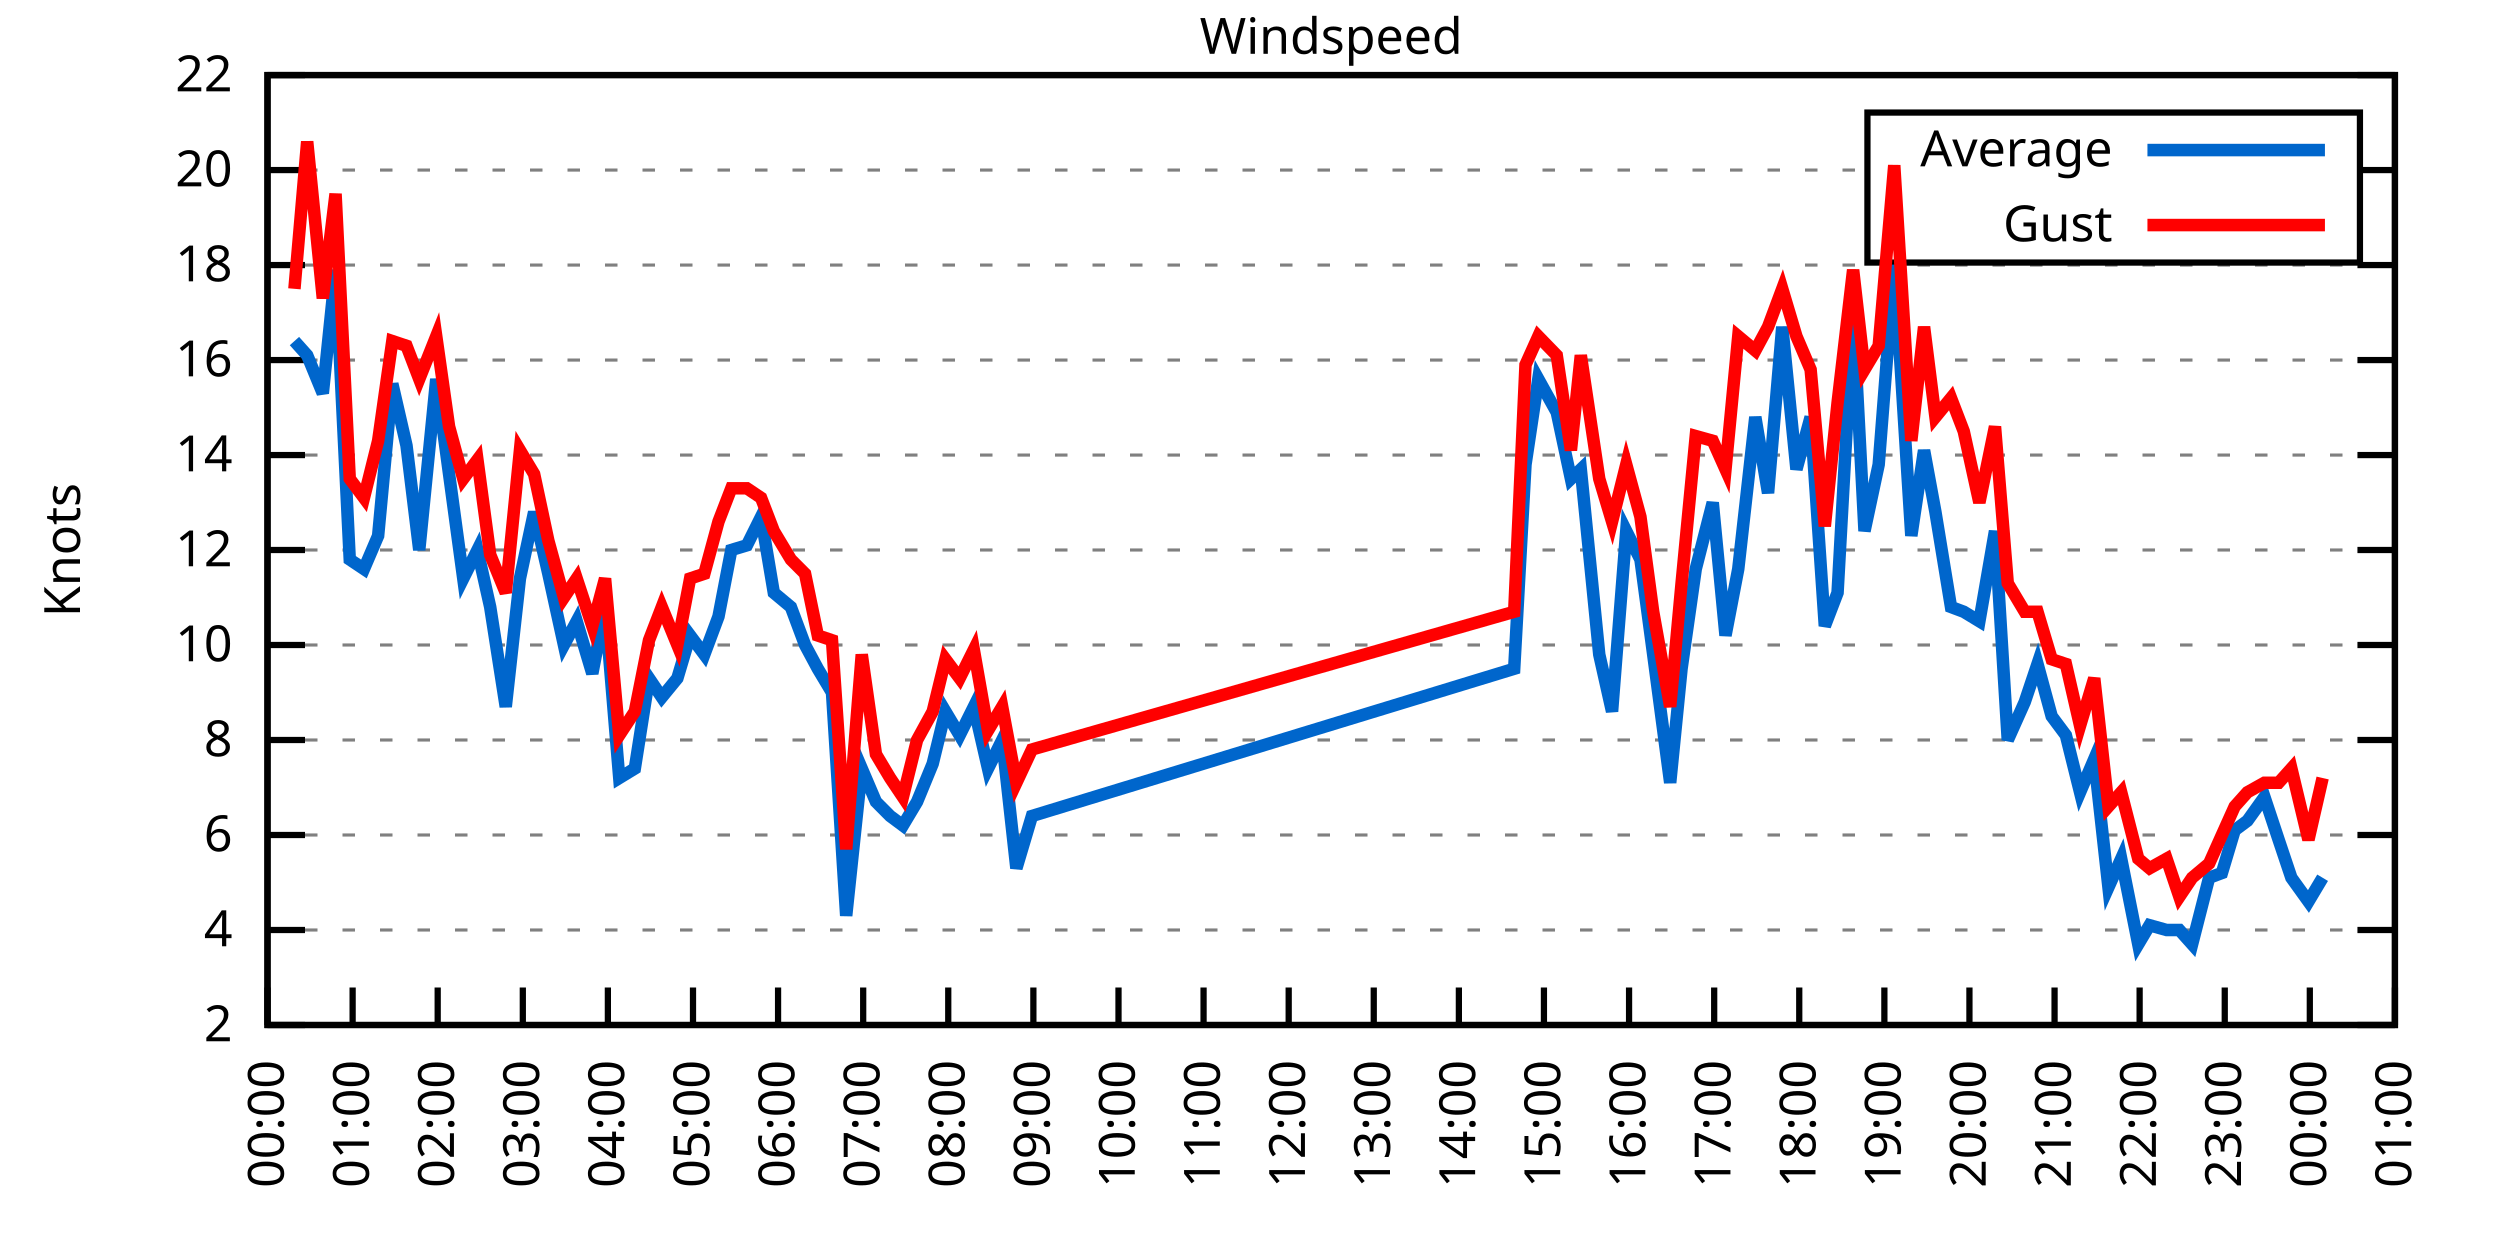
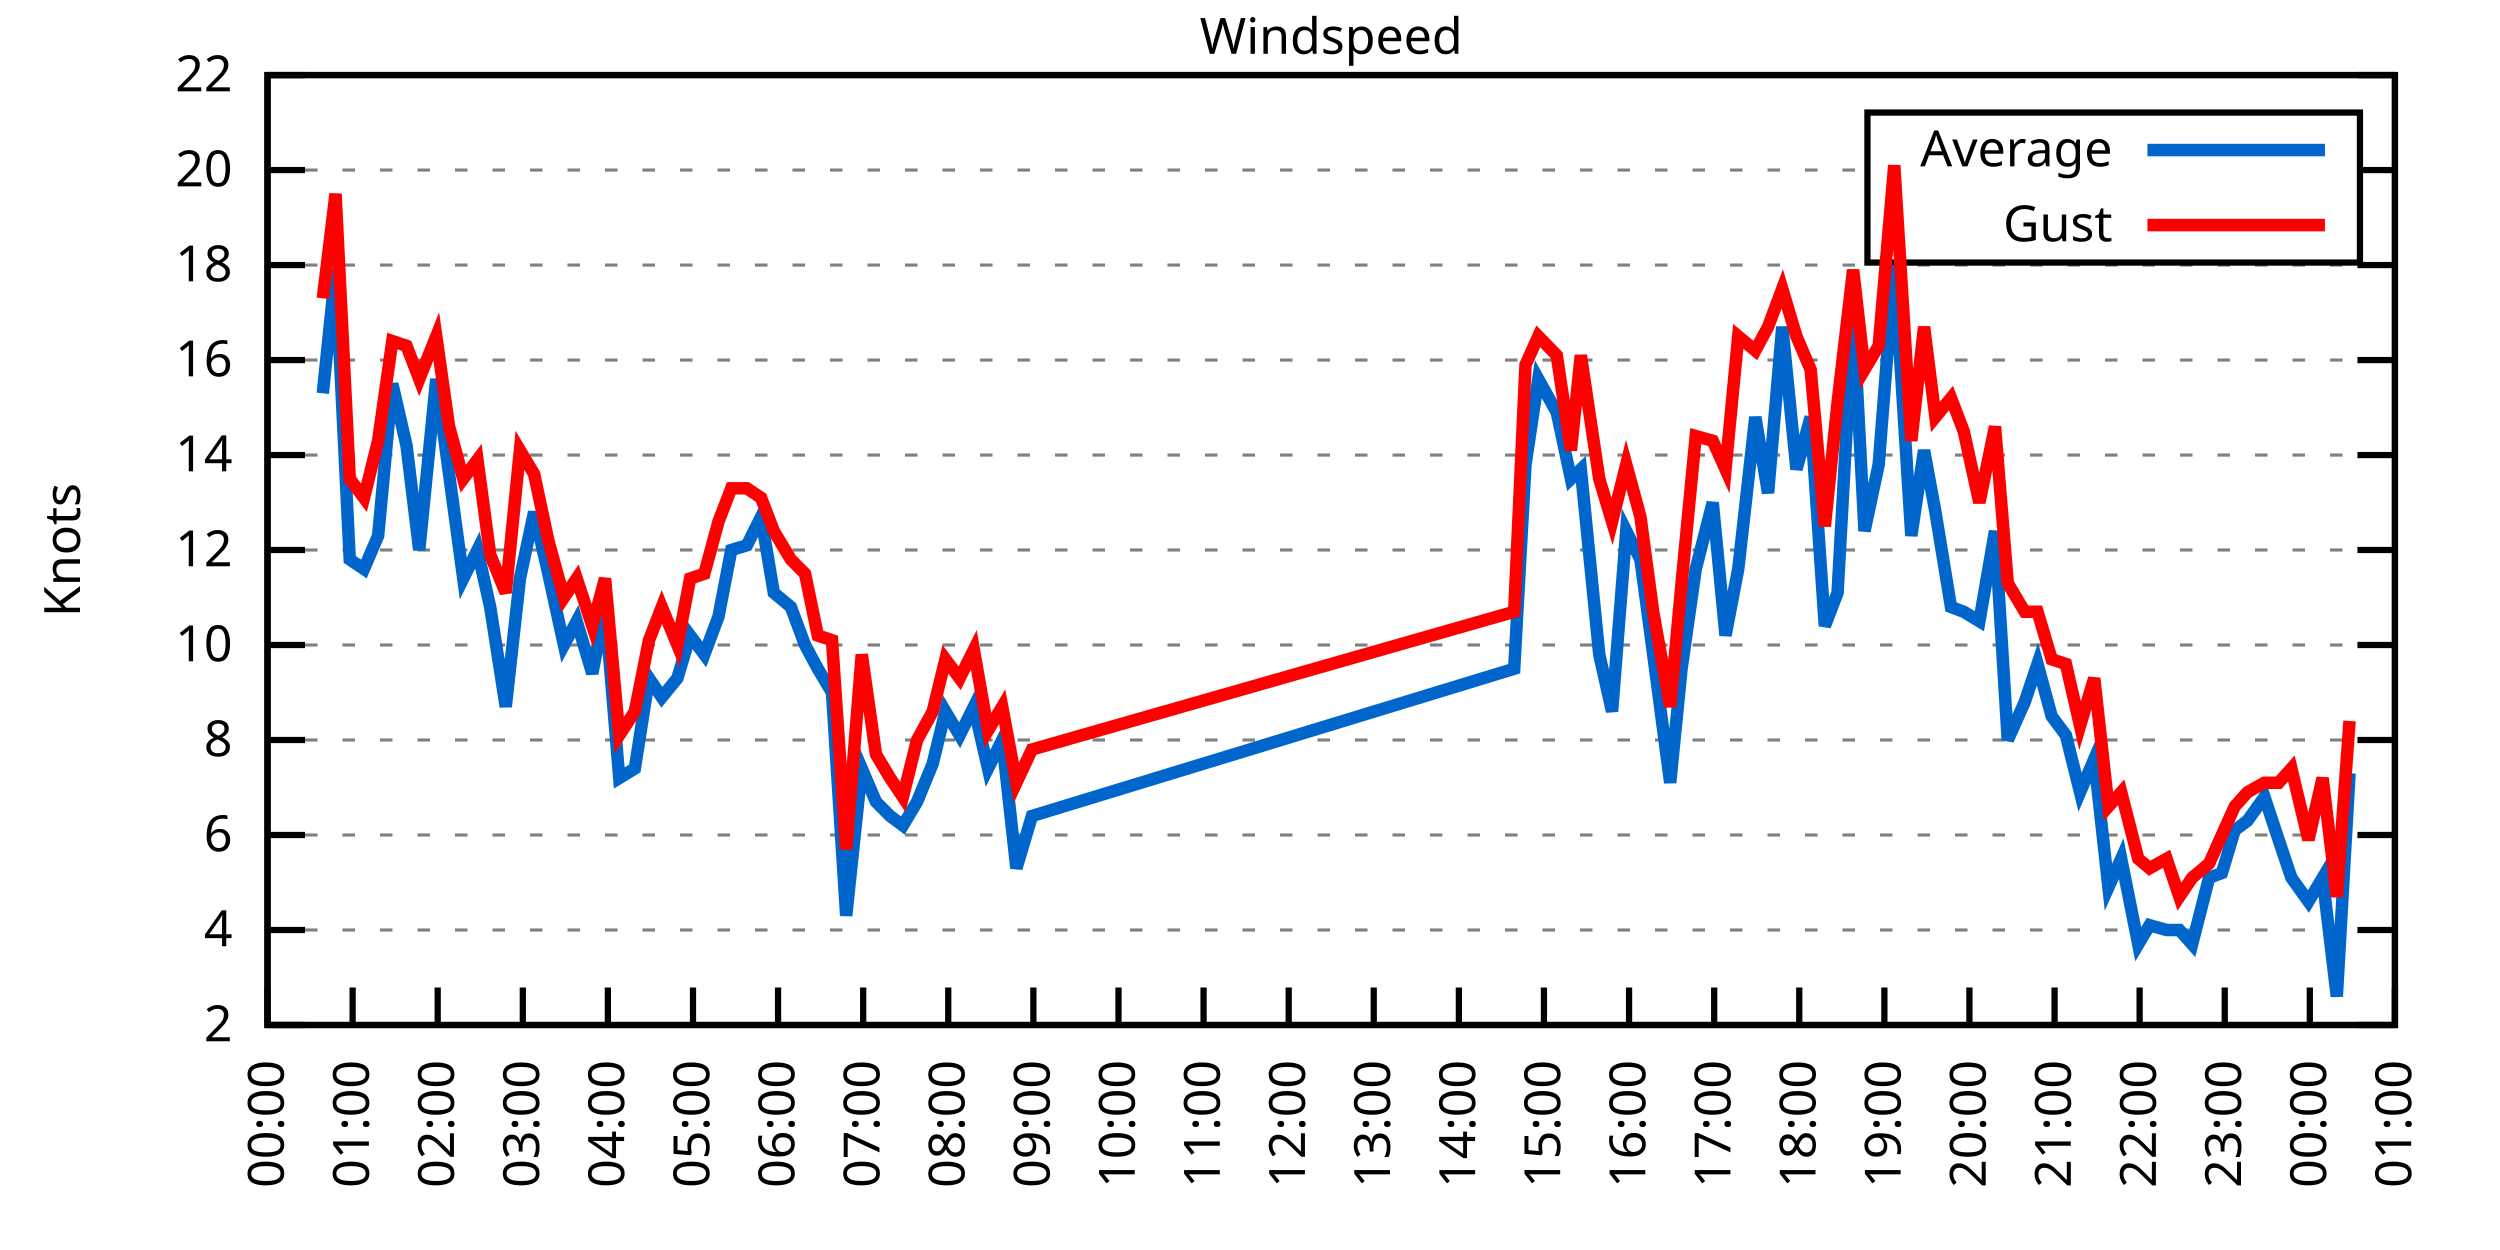
<svg xmlns="http://www.w3.org/2000/svg" xmlns:xlink="http://www.w3.org/1999/xlink" width="400" height="200" viewBox="0 0 400 200">
  <g id="gnuplot_canvas">
    <rect x="0" y="0" width="400" height="200" fill="none" />
    <defs>
      <circle id="gpDot" r="0.5" stroke-width="0.5" stroke="currentColor" />
      <path id="gpPt0" stroke-width="0.333" stroke="currentColor" d="M-1,0 h2 M0,-1 v2" />
      <path id="gpPt1" stroke-width="0.333" stroke="currentColor" d="M-1,-1 L1,1 M1,-1 L-1,1" />
      <path id="gpPt2" stroke-width="0.333" stroke="currentColor" d="M-1,0 L1,0 M0,-1 L0,1 M-1,-1 L1,1 M-1,1 L1,-1" />
      <rect id="gpPt3" stroke-width="0.333" stroke="currentColor" x="-1" y="-1" width="2" height="2" />
      <rect id="gpPt4" stroke-width="0.333" stroke="currentColor" fill="currentColor" x="-1" y="-1" width="2" height="2" />
      <circle id="gpPt5" stroke-width="0.333" stroke="currentColor" cx="0" cy="0" r="1" />
      <use xlink:href="#gpPt5" id="gpPt6" fill="currentColor" stroke="none" />
      <path id="gpPt7" stroke-width="0.333" stroke="currentColor" d="M0,-1.33 L-1.33,0.67 L1.33,0.67 z" />
      <use xlink:href="#gpPt7" id="gpPt8" fill="currentColor" stroke="none" />
      <use xlink:href="#gpPt7" id="gpPt9" stroke="currentColor" transform="rotate(180)" />
      <use xlink:href="#gpPt9" id="gpPt10" fill="currentColor" stroke="none" />
      <use xlink:href="#gpPt3" id="gpPt11" stroke="currentColor" transform="rotate(45)" />
      <use xlink:href="#gpPt11" id="gpPt12" fill="currentColor" stroke="none" />
      <path id="gpPt13" stroke-width="0.333" stroke="currentColor" d="M0,1.330 L1.265,0.411 L0.782,-1.067 L-0.782,-1.076 L-1.265,0.411 z" />
      <use xlink:href="#gpPt13" id="gpPt14" fill="currentColor" stroke="none" />
      <filter id="textbox" filterUnits="objectBoundingBox" x="0" y="0" height="1" width="1">
        <feFlood flood-color="white" flood-opacity="1" result="bgnd" />
        <feComposite in="SourceGraphic" in2="bgnd" operator="atop" />
      </filter>
      <filter id="greybox" filterUnits="objectBoundingBox" x="0" y="0" height="1" width="1">
        <feFlood flood-color="lightgrey" flood-opacity="1" result="grey" />
        <feComposite in="SourceGraphic" in2="grey" operator="atop" />
      </filter>
    </defs>
    <g fill="none" color="white" stroke="currentColor" stroke-width="1.00" stroke-linecap="butt" stroke-linejoin="miter">
</g>
    <g fill="none" color="black" stroke="currentColor" stroke-width="1.00" stroke-linecap="butt" stroke-linejoin="miter">
      <g stroke="none" shape-rendering="crispEdges">
        <polygon fill="rgb(255, 255, 255)" points="42.80,164.00 383.18,164.00 383.18,12.02 42.80,12.02 " />
      </g>
    </g>
    <g fill="none" color="black" stroke="currentColor" stroke-width="1.00" stroke-linecap="butt" stroke-linejoin="miter">
</g>
    <g fill="none" color="black" stroke="black" stroke-width="0.50" stroke-linecap="butt" stroke-linejoin="miter">
</g>
    <g fill="none" color="gray" stroke="currentColor" stroke-width="0.50" stroke-linecap="butt" stroke-linejoin="miter">
      <path stroke="gray" stroke-dasharray="2,4" class="gridline" d="M42.80,164.00 L383.19,164.00  " />
    </g>
    <g fill="none" color="gray" stroke="gray" stroke-width="1.00" stroke-linecap="butt" stroke-linejoin="miter">
</g>
    <g fill="none" color="black" stroke="currentColor" stroke-width="1.00" stroke-linecap="butt" stroke-linejoin="miter">
      <path stroke="black" d="M42.80,164.00 L48.80,164.00 M383.19,164.00 L377.19,164.00  " />
      <g transform="translate(37.20,166.60)" stroke="none" fill="black" font-family="Sans" font-size="8.00" text-anchor="end">
        <text>
          <tspan font-family="Sans"> 2</tspan>
        </text>
      </g>
    </g>
    <g fill="none" color="black" stroke="currentColor" stroke-width="1.00" stroke-linecap="butt" stroke-linejoin="miter">
</g>
    <g fill="none" color="black" stroke="black" stroke-width="0.50" stroke-linecap="butt" stroke-linejoin="miter">
</g>
    <g fill="none" color="gray" stroke="currentColor" stroke-width="0.50" stroke-linecap="butt" stroke-linejoin="miter">
      <path stroke="gray" stroke-dasharray="2,4" class="gridline" d="M42.80,148.80 L383.19,148.80  " />
    </g>
    <g fill="none" color="gray" stroke="gray" stroke-width="1.00" stroke-linecap="butt" stroke-linejoin="miter">
</g>
    <g fill="none" color="black" stroke="currentColor" stroke-width="1.00" stroke-linecap="butt" stroke-linejoin="miter">
      <path stroke="black" d="M42.80,148.80 L48.80,148.80 M383.19,148.80 L377.19,148.80  " />
      <g transform="translate(37.20,151.40)" stroke="none" fill="black" font-family="Sans" font-size="8.00" text-anchor="end">
        <text>
          <tspan font-family="Sans"> 4</tspan>
        </text>
      </g>
    </g>
    <g fill="none" color="black" stroke="currentColor" stroke-width="1.00" stroke-linecap="butt" stroke-linejoin="miter">
</g>
    <g fill="none" color="black" stroke="black" stroke-width="0.50" stroke-linecap="butt" stroke-linejoin="miter">
</g>
    <g fill="none" color="gray" stroke="currentColor" stroke-width="0.50" stroke-linecap="butt" stroke-linejoin="miter">
      <path stroke="gray" stroke-dasharray="2,4" class="gridline" d="M42.80,133.60 L383.19,133.60  " />
    </g>
    <g fill="none" color="gray" stroke="gray" stroke-width="1.00" stroke-linecap="butt" stroke-linejoin="miter">
</g>
    <g fill="none" color="black" stroke="currentColor" stroke-width="1.00" stroke-linecap="butt" stroke-linejoin="miter">
      <path stroke="black" d="M42.80,133.60 L48.80,133.60 M383.19,133.60 L377.19,133.60  " />
      <g transform="translate(37.20,136.20)" stroke="none" fill="black" font-family="Sans" font-size="8.00" text-anchor="end">
        <text>
          <tspan font-family="Sans"> 6</tspan>
        </text>
      </g>
    </g>
    <g fill="none" color="black" stroke="currentColor" stroke-width="1.00" stroke-linecap="butt" stroke-linejoin="miter">
</g>
    <g fill="none" color="black" stroke="black" stroke-width="0.50" stroke-linecap="butt" stroke-linejoin="miter">
</g>
    <g fill="none" color="gray" stroke="currentColor" stroke-width="0.50" stroke-linecap="butt" stroke-linejoin="miter">
      <path stroke="gray" stroke-dasharray="2,4" class="gridline" d="M42.80,118.40 L383.19,118.40  " />
    </g>
    <g fill="none" color="gray" stroke="gray" stroke-width="1.00" stroke-linecap="butt" stroke-linejoin="miter">
</g>
    <g fill="none" color="black" stroke="currentColor" stroke-width="1.00" stroke-linecap="butt" stroke-linejoin="miter">
      <path stroke="black" d="M42.80,118.40 L48.80,118.40 M383.19,118.40 L377.19,118.40  " />
      <g transform="translate(37.20,121.00)" stroke="none" fill="black" font-family="Sans" font-size="8.00" text-anchor="end">
        <text>
          <tspan font-family="Sans"> 8</tspan>
        </text>
      </g>
    </g>
    <g fill="none" color="black" stroke="currentColor" stroke-width="1.00" stroke-linecap="butt" stroke-linejoin="miter">
</g>
    <g fill="none" color="black" stroke="black" stroke-width="0.50" stroke-linecap="butt" stroke-linejoin="miter">
</g>
    <g fill="none" color="gray" stroke="currentColor" stroke-width="0.50" stroke-linecap="butt" stroke-linejoin="miter">
      <path stroke="gray" stroke-dasharray="2,4" class="gridline" d="M42.80,103.20 L383.19,103.20  " />
    </g>
    <g fill="none" color="gray" stroke="gray" stroke-width="1.00" stroke-linecap="butt" stroke-linejoin="miter">
</g>
    <g fill="none" color="black" stroke="currentColor" stroke-width="1.00" stroke-linecap="butt" stroke-linejoin="miter">
      <path stroke="black" d="M42.80,103.20 L48.80,103.20 M383.19,103.20 L377.19,103.20  " />
      <g transform="translate(37.20,105.80)" stroke="none" fill="black" font-family="Sans" font-size="8.00" text-anchor="end">
        <text>
          <tspan font-family="Sans"> 10</tspan>
        </text>
      </g>
    </g>
    <g fill="none" color="black" stroke="currentColor" stroke-width="1.00" stroke-linecap="butt" stroke-linejoin="miter">
</g>
    <g fill="none" color="black" stroke="black" stroke-width="0.50" stroke-linecap="butt" stroke-linejoin="miter">
</g>
    <g fill="none" color="gray" stroke="currentColor" stroke-width="0.50" stroke-linecap="butt" stroke-linejoin="miter">
      <path stroke="gray" stroke-dasharray="2,4" class="gridline" d="M42.80,88.00 L383.19,88.00  " />
    </g>
    <g fill="none" color="gray" stroke="gray" stroke-width="1.00" stroke-linecap="butt" stroke-linejoin="miter">
</g>
    <g fill="none" color="black" stroke="currentColor" stroke-width="1.00" stroke-linecap="butt" stroke-linejoin="miter">
      <path stroke="black" d="M42.80,88.00 L48.80,88.00 M383.19,88.00 L377.19,88.00  " />
      <g transform="translate(37.20,90.60)" stroke="none" fill="black" font-family="Sans" font-size="8.00" text-anchor="end">
        <text>
          <tspan font-family="Sans"> 12</tspan>
        </text>
      </g>
    </g>
    <g fill="none" color="black" stroke="currentColor" stroke-width="1.00" stroke-linecap="butt" stroke-linejoin="miter">
</g>
    <g fill="none" color="black" stroke="black" stroke-width="0.50" stroke-linecap="butt" stroke-linejoin="miter">
</g>
    <g fill="none" color="gray" stroke="currentColor" stroke-width="0.50" stroke-linecap="butt" stroke-linejoin="miter">
      <path stroke="gray" stroke-dasharray="2,4" class="gridline" d="M42.80,72.81 L383.19,72.81  " />
    </g>
    <g fill="none" color="gray" stroke="gray" stroke-width="1.00" stroke-linecap="butt" stroke-linejoin="miter">
</g>
    <g fill="none" color="black" stroke="currentColor" stroke-width="1.00" stroke-linecap="butt" stroke-linejoin="miter">
      <path stroke="black" d="M42.80,72.81 L48.80,72.81 M383.19,72.81 L377.19,72.81  " />
      <g transform="translate(37.20,75.41)" stroke="none" fill="black" font-family="Sans" font-size="8.00" text-anchor="end">
        <text>
          <tspan font-family="Sans"> 14</tspan>
        </text>
      </g>
    </g>
    <g fill="none" color="black" stroke="currentColor" stroke-width="1.00" stroke-linecap="butt" stroke-linejoin="miter">
</g>
    <g fill="none" color="black" stroke="black" stroke-width="0.50" stroke-linecap="butt" stroke-linejoin="miter">
</g>
    <g fill="none" color="gray" stroke="currentColor" stroke-width="0.50" stroke-linecap="butt" stroke-linejoin="miter">
      <path stroke="gray" stroke-dasharray="2,4" class="gridline" d="M42.80,57.61 L383.19,57.61  " />
    </g>
    <g fill="none" color="gray" stroke="gray" stroke-width="1.00" stroke-linecap="butt" stroke-linejoin="miter">
</g>
    <g fill="none" color="black" stroke="currentColor" stroke-width="1.00" stroke-linecap="butt" stroke-linejoin="miter">
      <path stroke="black" d="M42.80,57.61 L48.80,57.61 M383.19,57.61 L377.19,57.61  " />
      <g transform="translate(37.20,60.21)" stroke="none" fill="black" font-family="Sans" font-size="8.00" text-anchor="end">
        <text>
          <tspan font-family="Sans"> 16</tspan>
        </text>
      </g>
    </g>
    <g fill="none" color="black" stroke="currentColor" stroke-width="1.00" stroke-linecap="butt" stroke-linejoin="miter">
</g>
    <g fill="none" color="black" stroke="black" stroke-width="0.50" stroke-linecap="butt" stroke-linejoin="miter">
</g>
    <g fill="none" color="gray" stroke="currentColor" stroke-width="0.50" stroke-linecap="butt" stroke-linejoin="miter">
      <path stroke="gray" stroke-dasharray="2,4" class="gridline" d="M42.80,42.41 L383.19,42.41  " />
    </g>
    <g fill="none" color="gray" stroke="gray" stroke-width="1.00" stroke-linecap="butt" stroke-linejoin="miter">
</g>
    <g fill="none" color="black" stroke="currentColor" stroke-width="1.00" stroke-linecap="butt" stroke-linejoin="miter">
      <path stroke="black" d="M42.80,42.41 L48.80,42.41 M383.19,42.41 L377.19,42.41  " />
      <g transform="translate(37.20,45.01)" stroke="none" fill="black" font-family="Sans" font-size="8.00" text-anchor="end">
        <text>
          <tspan font-family="Sans"> 18</tspan>
        </text>
      </g>
    </g>
    <g fill="none" color="black" stroke="currentColor" stroke-width="1.00" stroke-linecap="butt" stroke-linejoin="miter">
</g>
    <g fill="none" color="black" stroke="black" stroke-width="0.50" stroke-linecap="butt" stroke-linejoin="miter">
</g>
    <g fill="none" color="gray" stroke="currentColor" stroke-width="0.50" stroke-linecap="butt" stroke-linejoin="miter">
      <path stroke="gray" stroke-dasharray="2,4" class="gridline" d="M42.80,27.21 L298.79,27.21 M377.59,27.21 L383.19,27.21  " />
    </g>
    <g fill="none" color="gray" stroke="gray" stroke-width="1.00" stroke-linecap="butt" stroke-linejoin="miter">
</g>
    <g fill="none" color="black" stroke="currentColor" stroke-width="1.00" stroke-linecap="butt" stroke-linejoin="miter">
      <path stroke="black" d="M42.80,27.21 L48.80,27.21 M383.19,27.21 L377.19,27.21  " />
      <g transform="translate(37.20,29.81)" stroke="none" fill="black" font-family="Sans" font-size="8.00" text-anchor="end">
        <text>
          <tspan font-family="Sans"> 20</tspan>
        </text>
      </g>
    </g>
    <g fill="none" color="black" stroke="currentColor" stroke-width="1.00" stroke-linecap="butt" stroke-linejoin="miter">
</g>
    <g fill="none" color="black" stroke="black" stroke-width="0.50" stroke-linecap="butt" stroke-linejoin="miter">
</g>
    <g fill="none" color="gray" stroke="currentColor" stroke-width="0.50" stroke-linecap="butt" stroke-linejoin="miter">
      <path stroke="gray" stroke-dasharray="2,4" class="gridline" d="M42.80,12.01 L383.19,12.01  " />
    </g>
    <g fill="none" color="gray" stroke="gray" stroke-width="1.00" stroke-linecap="butt" stroke-linejoin="miter">
</g>
    <g fill="none" color="black" stroke="currentColor" stroke-width="1.00" stroke-linecap="butt" stroke-linejoin="miter">
      <path stroke="black" d="M42.80,12.01 L48.80,12.01 M383.19,12.01 L377.19,12.01  " />
      <g transform="translate(37.20,14.61)" stroke="none" fill="black" font-family="Sans" font-size="8.00" text-anchor="end">
        <text>
          <tspan font-family="Sans"> 22</tspan>
        </text>
      </g>
    </g>
    <g fill="none" color="black" stroke="currentColor" stroke-width="1.00" stroke-linecap="butt" stroke-linejoin="miter">
      <path stroke="black" d="M42.80,164.00 L42.80,158.00  " />
      <g transform="translate(45.40,169.60) rotate(270.00)" stroke="none" fill="black" font-family="Sans" font-size="8.00" text-anchor="end">
        <text>
          <tspan font-family="Sans">00:00</tspan>
        </text>
      </g>
    </g>
    <g fill="none" color="black" stroke="currentColor" stroke-width="1.00" stroke-linecap="butt" stroke-linejoin="miter">
      <path stroke="black" d="M56.42,164.00 L56.42,158.00  " />
      <g transform="translate(59.02,169.60) rotate(270.00)" stroke="none" fill="black" font-family="Sans" font-size="8.00" text-anchor="end">
        <text>
          <tspan font-family="Sans">01:00</tspan>
        </text>
      </g>
    </g>
    <g fill="none" color="black" stroke="currentColor" stroke-width="1.00" stroke-linecap="butt" stroke-linejoin="miter">
      <path stroke="black" d="M70.03,164.00 L70.03,158.00  " />
      <g transform="translate(72.63,169.60) rotate(270.00)" stroke="none" fill="black" font-family="Sans" font-size="8.00" text-anchor="end">
        <text>
          <tspan font-family="Sans">02:00</tspan>
        </text>
      </g>
    </g>
    <g fill="none" color="black" stroke="currentColor" stroke-width="1.00" stroke-linecap="butt" stroke-linejoin="miter">
      <path stroke="black" d="M83.65,164.00 L83.65,158.00  " />
      <g transform="translate(86.25,169.60) rotate(270.00)" stroke="none" fill="black" font-family="Sans" font-size="8.00" text-anchor="end">
        <text>
          <tspan font-family="Sans">03:00</tspan>
        </text>
      </g>
    </g>
    <g fill="none" color="black" stroke="currentColor" stroke-width="1.00" stroke-linecap="butt" stroke-linejoin="miter">
      <path stroke="black" d="M97.26,164.00 L97.26,158.00  " />
      <g transform="translate(99.86,169.60) rotate(270.00)" stroke="none" fill="black" font-family="Sans" font-size="8.00" text-anchor="end">
        <text>
          <tspan font-family="Sans">04:00</tspan>
        </text>
      </g>
    </g>
    <g fill="none" color="black" stroke="currentColor" stroke-width="1.00" stroke-linecap="butt" stroke-linejoin="miter">
      <path stroke="black" d="M110.88,164.00 L110.88,158.00  " />
      <g transform="translate(113.48,169.60) rotate(270.00)" stroke="none" fill="black" font-family="Sans" font-size="8.00" text-anchor="end">
        <text>
          <tspan font-family="Sans">05:00</tspan>
        </text>
      </g>
    </g>
    <g fill="none" color="black" stroke="currentColor" stroke-width="1.00" stroke-linecap="butt" stroke-linejoin="miter">
      <path stroke="black" d="M124.49,164.00 L124.49,158.00  " />
      <g transform="translate(127.09,169.60) rotate(270.00)" stroke="none" fill="black" font-family="Sans" font-size="8.00" text-anchor="end">
        <text>
          <tspan font-family="Sans">06:00</tspan>
        </text>
      </g>
    </g>
    <g fill="none" color="black" stroke="currentColor" stroke-width="1.00" stroke-linecap="butt" stroke-linejoin="miter">
      <path stroke="black" d="M138.11,164.00 L138.11,158.00  " />
      <g transform="translate(140.71,169.60) rotate(270.00)" stroke="none" fill="black" font-family="Sans" font-size="8.00" text-anchor="end">
        <text>
          <tspan font-family="Sans">07:00</tspan>
        </text>
      </g>
    </g>
    <g fill="none" color="black" stroke="currentColor" stroke-width="1.00" stroke-linecap="butt" stroke-linejoin="miter">
      <path stroke="black" d="M151.72,164.00 L151.72,158.00  " />
      <g transform="translate(154.32,169.60) rotate(270.00)" stroke="none" fill="black" font-family="Sans" font-size="8.00" text-anchor="end">
        <text>
          <tspan font-family="Sans">08:00</tspan>
        </text>
      </g>
    </g>
    <g fill="none" color="black" stroke="currentColor" stroke-width="1.00" stroke-linecap="butt" stroke-linejoin="miter">
      <path stroke="black" d="M165.34,164.00 L165.34,158.00  " />
      <g transform="translate(167.94,169.60) rotate(270.00)" stroke="none" fill="black" font-family="Sans" font-size="8.00" text-anchor="end">
        <text>
          <tspan font-family="Sans">09:00</tspan>
        </text>
      </g>
    </g>
    <g fill="none" color="black" stroke="currentColor" stroke-width="1.00" stroke-linecap="butt" stroke-linejoin="miter">
      <path stroke="black" d="M178.96,164.00 L178.96,158.00  " />
      <g transform="translate(181.56,169.60) rotate(270.00)" stroke="none" fill="black" font-family="Sans" font-size="8.00" text-anchor="end">
        <text>
          <tspan font-family="Sans">10:00</tspan>
        </text>
      </g>
    </g>
    <g fill="none" color="black" stroke="currentColor" stroke-width="1.00" stroke-linecap="butt" stroke-linejoin="miter">
      <path stroke="black" d="M192.57,164.00 L192.57,158.00  " />
      <g transform="translate(195.17,169.60) rotate(270.00)" stroke="none" fill="black" font-family="Sans" font-size="8.00" text-anchor="end">
        <text>
          <tspan font-family="Sans">11:00</tspan>
        </text>
      </g>
    </g>
    <g fill="none" color="black" stroke="currentColor" stroke-width="1.00" stroke-linecap="butt" stroke-linejoin="miter">
      <path stroke="black" d="M206.19,164.00 L206.19,158.00  " />
      <g transform="translate(208.79,169.60) rotate(270.00)" stroke="none" fill="black" font-family="Sans" font-size="8.00" text-anchor="end">
        <text>
          <tspan font-family="Sans">12:00</tspan>
        </text>
      </g>
    </g>
    <g fill="none" color="black" stroke="currentColor" stroke-width="1.00" stroke-linecap="butt" stroke-linejoin="miter">
      <path stroke="black" d="M219.80,164.00 L219.80,158.00  " />
      <g transform="translate(222.40,169.60) rotate(270.00)" stroke="none" fill="black" font-family="Sans" font-size="8.00" text-anchor="end">
        <text>
          <tspan font-family="Sans">13:00</tspan>
        </text>
      </g>
    </g>
    <g fill="none" color="black" stroke="currentColor" stroke-width="1.00" stroke-linecap="butt" stroke-linejoin="miter">
      <path stroke="black" d="M233.42,164.00 L233.42,158.00  " />
      <g transform="translate(236.02,169.60) rotate(270.00)" stroke="none" fill="black" font-family="Sans" font-size="8.00" text-anchor="end">
        <text>
          <tspan font-family="Sans">14:00</tspan>
        </text>
      </g>
    </g>
    <g fill="none" color="black" stroke="currentColor" stroke-width="1.00" stroke-linecap="butt" stroke-linejoin="miter">
      <path stroke="black" d="M247.03,164.00 L247.03,158.00  " />
      <g transform="translate(249.63,169.60) rotate(270.00)" stroke="none" fill="black" font-family="Sans" font-size="8.00" text-anchor="end">
        <text>
          <tspan font-family="Sans">15:00</tspan>
        </text>
      </g>
    </g>
    <g fill="none" color="black" stroke="currentColor" stroke-width="1.00" stroke-linecap="butt" stroke-linejoin="miter">
      <path stroke="black" d="M260.65,164.00 L260.65,158.00  " />
      <g transform="translate(263.25,169.60) rotate(270.00)" stroke="none" fill="black" font-family="Sans" font-size="8.00" text-anchor="end">
        <text>
          <tspan font-family="Sans">16:00</tspan>
        </text>
      </g>
    </g>
    <g fill="none" color="black" stroke="currentColor" stroke-width="1.00" stroke-linecap="butt" stroke-linejoin="miter">
      <path stroke="black" d="M274.27,164.00 L274.27,158.00  " />
      <g transform="translate(276.87,169.60) rotate(270.00)" stroke="none" fill="black" font-family="Sans" font-size="8.00" text-anchor="end">
        <text>
          <tspan font-family="Sans">17:00</tspan>
        </text>
      </g>
    </g>
    <g fill="none" color="black" stroke="currentColor" stroke-width="1.00" stroke-linecap="butt" stroke-linejoin="miter">
      <path stroke="black" d="M287.88,164.00 L287.88,158.00  " />
      <g transform="translate(290.48,169.60) rotate(270.00)" stroke="none" fill="black" font-family="Sans" font-size="8.00" text-anchor="end">
        <text>
          <tspan font-family="Sans">18:00</tspan>
        </text>
      </g>
    </g>
    <g fill="none" color="black" stroke="currentColor" stroke-width="1.00" stroke-linecap="butt" stroke-linejoin="miter">
      <path stroke="black" d="M301.50,164.00 L301.50,158.00  " />
      <g transform="translate(304.10,169.60) rotate(270.00)" stroke="none" fill="black" font-family="Sans" font-size="8.00" text-anchor="end">
        <text>
          <tspan font-family="Sans">19:00</tspan>
        </text>
      </g>
    </g>
    <g fill="none" color="black" stroke="currentColor" stroke-width="1.00" stroke-linecap="butt" stroke-linejoin="miter">
      <path stroke="black" d="M315.11,164.00 L315.11,158.00  " />
      <g transform="translate(317.71,169.60) rotate(270.00)" stroke="none" fill="black" font-family="Sans" font-size="8.00" text-anchor="end">
        <text>
          <tspan font-family="Sans">20:00</tspan>
        </text>
      </g>
    </g>
    <g fill="none" color="black" stroke="currentColor" stroke-width="1.00" stroke-linecap="butt" stroke-linejoin="miter">
      <path stroke="black" d="M328.73,164.00 L328.73,158.00  " />
      <g transform="translate(331.33,169.60) rotate(270.00)" stroke="none" fill="black" font-family="Sans" font-size="8.00" text-anchor="end">
        <text>
          <tspan font-family="Sans">21:00</tspan>
        </text>
      </g>
    </g>
    <g fill="none" color="black" stroke="currentColor" stroke-width="1.00" stroke-linecap="butt" stroke-linejoin="miter">
      <path stroke="black" d="M342.34,164.00 L342.34,158.00  " />
      <g transform="translate(344.94,169.60) rotate(270.00)" stroke="none" fill="black" font-family="Sans" font-size="8.00" text-anchor="end">
        <text>
          <tspan font-family="Sans">22:00</tspan>
        </text>
      </g>
    </g>
    <g fill="none" color="black" stroke="currentColor" stroke-width="1.00" stroke-linecap="butt" stroke-linejoin="miter">
      <path stroke="black" d="M355.96,164.00 L355.96,158.00  " />
      <g transform="translate(358.56,169.60) rotate(270.00)" stroke="none" fill="black" font-family="Sans" font-size="8.00" text-anchor="end">
        <text>
          <tspan font-family="Sans">23:00</tspan>
        </text>
      </g>
    </g>
    <g fill="none" color="black" stroke="currentColor" stroke-width="1.00" stroke-linecap="butt" stroke-linejoin="miter">
      <path stroke="black" d="M369.57,164.00 L369.57,158.00  " />
      <g transform="translate(372.17,169.60) rotate(270.00)" stroke="none" fill="black" font-family="Sans" font-size="8.00" text-anchor="end">
        <text>
          <tspan font-family="Sans">00:00</tspan>
        </text>
      </g>
    </g>
    <g fill="none" color="black" stroke="currentColor" stroke-width="1.00" stroke-linecap="butt" stroke-linejoin="miter">
      <path stroke="black" d="M383.19,164.00 L383.19,158.00  " />
      <g transform="translate(385.79,169.60) rotate(270.00)" stroke="none" fill="black" font-family="Sans" font-size="8.00" text-anchor="end">
        <text>
          <tspan font-family="Sans">01:00</tspan>
        </text>
      </g>
    </g>
    <g fill="none" color="black" stroke="currentColor" stroke-width="1.00" stroke-linecap="butt" stroke-linejoin="miter">
</g>
    <g fill="none" color="black" stroke="currentColor" stroke-width="1.00" stroke-linecap="butt" stroke-linejoin="miter">
      <path stroke="black" d="M42.80,12.01 L42.80,164.00 L383.19,164.00 L383.19,12.01 L42.80,12.01 Z  " />
    </g>
    <g fill="none" color="black" stroke="currentColor" stroke-width="1.00" stroke-linecap="butt" stroke-linejoin="miter">
</g>
    <g fill="none" color="black" stroke="currentColor" stroke-width="1.00" stroke-linecap="butt" stroke-linejoin="miter">
      <path stroke="black" d="M298.79,42.01 L298.79,18.01 L377.59,18.01 L377.59,42.01 L298.79,42.01 Z  " />
    </g>
    <g id="Windspeed_plot_1">
      <g fill="none" color="white" stroke="black" stroke-width="2.00" stroke-linecap="butt" stroke-linejoin="miter">
</g>
      <g fill="none" color="black" stroke="currentColor" stroke-width="2.00" stroke-linecap="butt" stroke-linejoin="miter">
        <g transform="translate(337.99,26.61)" stroke="none" fill="black" font-family="Sans" font-size="8.00" text-anchor="end">
          <text>
            <tspan font-family="Sans">Average</tspan>
          </text>
        </g>
      </g>
      <g fill="none" color="black" stroke="currentColor" stroke-width="2.00" stroke-linecap="butt" stroke-linejoin="miter">
-         <path stroke="rgb(  0, 102, 204)" d="M343.59,24.01 L371.99,24.01 M47.11,54.57 L49.15,56.85 L51.65,62.93 L53.69,43.17 L55.96,89.52 L58.23,91.04   L60.50,85.73 L62.77,61.41 L65.04,71.29 L67.08,88.00 L69.80,60.65 L71.85,75.85 L74.12,92.56 L76.39,88.00   L78.43,97.12 L80.92,113.08 L83.19,92.56 L85.46,81.93 L87.73,91.80 L90.23,103.20 L92.27,99.40 L94.77,107.76   L96.81,97.12 L99.08,124.48 L101.57,122.96 L103.84,108.52 L105.89,111.56 L108.38,108.52 L110.42,101.68 L112.69,104.72   L114.96,98.64 L117.01,88.00 L119.50,87.25 L121.77,82.69 L123.81,94.84 L126.54,97.12 L128.81,103.20 L130.85,107.00   L133.12,110.80 L135.39,146.52 L137.88,122.96 L140.15,128.28 L142.42,130.56 L144.46,132.08 L146.73,128.28 L149.23,122.20   L151.27,113.84 L153.54,117.64 L155.81,113.08 L158.08,122.96 L160.35,118.40 L162.62,138.92 L165.11,130.56 L242.27,107.00   L244.08,74.33 L246.13,60.65 L249.08,65.97 L251.35,76.61 L252.93,75.09 L255.88,104.72 L257.93,113.84 L260.20,84.97   L262.47,89.52 L264.51,104.72 L267.23,125.24 L269.05,107.00 L271.32,91.04 L274.04,80.41 L276.08,101.68 L278.12,91.04   L280.85,66.73 L282.89,78.89 L285.16,52.29 L287.43,75.09 L289.70,66.73 L291.97,100.16 L294.01,94.84 L296.50,50.01   L298.32,84.97 L300.59,74.33 L303.08,42.41 L305.81,85.73 L307.85,72.05 L309.67,81.93 L312.16,97.12 L314.20,97.88   L316.70,99.40 L319.20,84.97 L321.24,118.40 L323.96,112.32 L326.00,106.24 L328.27,114.60 L330.54,117.64 L332.81,126.76   L335.08,121.44 L337.35,141.96 L339.39,137.40 L342.12,151.08 L343.93,148.04 L346.65,148.80 L348.70,148.80 L350.74,151.08   L353.46,140.44 L355.50,139.68 L357.55,132.84 L359.59,131.32 L362.31,127.52 L364.58,134.36 L366.62,140.44 L369.35,144.24   L371.62,140.44  " />
+         <path stroke="rgb(  0, 102, 204)" d="M343.59,24.01 L371.99,24.01 M51.65,62.93 L53.69,43.17 L55.96,89.52 L58.23,91.04 L60.50,85.73 L62.77,61.41   L65.04,71.29 L67.08,88.00 L69.80,60.65 L71.85,75.85 L74.12,92.56 L76.39,88.00 L78.43,97.12 L80.92,113.08   L83.19,92.56 L85.46,81.93 L87.73,91.80 L90.23,103.20 L92.27,99.40 L94.77,107.76 L96.81,97.12 L99.08,124.48   L101.57,122.96 L103.84,108.52 L105.89,111.56 L108.38,108.52 L110.42,101.68 L112.69,104.72 L114.96,98.64 L117.01,88.00   L119.50,87.25 L121.77,82.69 L123.81,94.84 L126.54,97.12 L128.81,103.20 L130.85,107.00 L133.12,110.80 L135.39,146.52   L137.88,122.96 L140.15,128.28 L142.42,130.56 L144.46,132.08 L146.73,128.28 L149.23,122.20 L151.27,113.84 L153.54,117.64   L155.81,113.08 L158.08,122.96 L160.35,118.40 L162.62,138.92 L165.11,130.56 L242.27,107.00 L244.08,74.33 L246.13,60.65   L249.08,65.97 L251.35,76.61 L252.93,75.09 L255.88,104.72 L257.93,113.84 L260.20,84.97 L262.47,89.52 L264.51,104.72   L267.23,125.24 L269.05,107.00 L271.32,91.04 L274.04,80.41 L276.08,101.68 L278.12,91.04 L280.85,66.73 L282.89,78.89   L285.16,52.29 L287.43,75.09 L289.70,66.73 L291.97,100.16 L294.01,94.84 L296.50,50.01 L298.32,84.97 L300.59,74.33   L303.08,42.41 L305.81,85.73 L307.85,72.05 L309.67,81.93 L312.16,97.12 L314.20,97.88 L316.70,99.40 L319.20,84.97   L321.24,118.40 L323.96,112.32 L326.00,106.24 L328.27,114.60 L330.54,117.64 L332.81,126.76 L335.08,121.44 L337.35,141.96   L339.39,137.40 L342.12,151.08 L343.93,148.04 L346.65,148.80 L348.70,148.80 L350.74,151.08 L353.46,140.44 L355.50,139.68   L357.55,132.84 L359.59,131.32 L362.31,127.52 L364.58,134.36 L366.62,140.44 L369.35,144.24 L371.62,140.44 L373.89,159.44   L375.93,123.72  " />
      </g>
    </g>
    <g id="Windspeed_plot_2">
      <g fill="none" color="black" stroke="currentColor" stroke-width="2.00" stroke-linecap="butt" stroke-linejoin="miter">
        <g transform="translate(337.99,38.61)" stroke="none" fill="black" font-family="Sans" font-size="8.00" text-anchor="end">
          <text>
            <tspan font-family="Sans">Gust</tspan>
          </text>
        </g>
      </g>
      <g fill="none" color="black" stroke="currentColor" stroke-width="2.00" stroke-linecap="butt" stroke-linejoin="miter">
-         <path stroke="rgb(255,   0,   0)" d="M343.59,36.01 L371.99,36.01 M47.11,46.21 L49.15,22.65 L51.65,47.73 L53.69,31.01 L55.96,76.61 L58.23,79.65   L60.50,70.53 L62.77,54.57 L65.04,55.33 L67.08,60.65 L69.80,53.81 L71.85,68.25 L74.12,76.61 L76.39,73.57   L78.43,88.76 L80.92,94.84 L83.19,72.05 L85.46,75.85 L87.73,86.49 L90.23,95.60 L92.27,92.56 L94.77,100.16   L96.81,92.56 L99.08,117.64 L101.57,113.84 L103.84,102.44 L105.89,97.12 L108.38,103.20 L110.42,92.56 L112.69,91.80   L114.96,83.45 L117.01,78.13 L119.50,78.13 L121.77,79.65 L123.81,84.97 L126.54,89.52 L128.81,91.80 L130.85,101.68   L133.12,102.44 L135.39,135.88 L137.88,104.72 L140.15,120.68 L142.42,124.48 L144.46,127.52 L146.73,118.40 L149.23,113.84   L151.27,105.48 L153.54,108.52 L155.81,103.96 L158.08,116.88 L160.35,113.08 L162.62,125.24 L165.11,119.92 L242.27,97.88   L244.08,58.37 L246.13,53.81 L249.08,56.85 L251.35,72.05 L252.93,56.85 L255.88,76.61 L257.93,83.45 L260.20,74.33   L262.47,82.69 L264.51,97.88 L267.23,113.08 L269.05,93.32 L271.32,69.77 L274.04,70.53 L276.08,75.09 L278.12,53.81   L280.85,56.09 L282.89,52.29 L285.16,46.21 L287.43,53.81 L289.70,59.13 L291.97,84.21 L294.01,64.45 L296.50,43.17   L298.32,59.13 L300.59,55.33 L303.08,26.45 L305.81,70.53 L307.85,52.29 L309.67,66.73 L312.16,63.69 L314.20,69.01   L316.70,80.41 L319.20,68.25 L321.24,93.32 L323.96,97.88 L326.00,97.88 L328.27,105.48 L330.54,106.24 L332.81,116.12   L335.08,108.52 L337.35,129.04 L339.39,126.76 L342.12,137.40 L343.93,138.92 L346.65,137.40 L348.70,143.48 L350.74,140.44   L353.46,138.16 L355.50,133.60 L357.55,129.04 L359.59,126.76 L362.31,125.24 L364.58,125.24 L366.62,122.96 L369.35,134.36   L371.62,124.48  " />
+         <path stroke="rgb(255,   0,   0)" d="M343.59,36.01 L371.99,36.01 M51.65,47.73 L53.69,31.01 L55.96,76.61 L58.23,79.65 L60.50,70.53 L62.77,54.57   L65.04,55.33 L67.08,60.65 L69.80,53.81 L71.85,68.25 L74.12,76.61 L76.39,73.57 L78.43,88.76 L80.92,94.84   L83.19,72.05 L85.46,75.85 L87.73,86.49 L90.23,95.60 L92.27,92.56 L94.77,100.16 L96.81,92.56 L99.08,117.64   L101.57,113.84 L103.84,102.44 L105.89,97.12 L108.38,103.20 L110.42,92.56 L112.69,91.80 L114.96,83.45 L117.01,78.13   L119.50,78.13 L121.77,79.65 L123.81,84.97 L126.54,89.52 L128.81,91.80 L130.85,101.68 L133.12,102.44 L135.39,135.88   L137.88,104.72 L140.15,120.68 L142.42,124.48 L144.46,127.52 L146.73,118.40 L149.23,113.84 L151.27,105.48 L153.54,108.52   L155.81,103.96 L158.08,116.88 L160.35,113.08 L162.62,125.24 L165.11,119.92 L242.27,97.88 L244.08,58.37 L246.13,53.81   L249.08,56.85 L251.35,72.05 L252.93,56.85 L255.88,76.61 L257.93,83.45 L260.20,74.33 L262.47,82.69 L264.51,97.88   L267.23,113.08 L269.05,93.32 L271.32,69.77 L274.04,70.53 L276.08,75.09 L278.12,53.81 L280.85,56.09 L282.89,52.29   L285.16,46.21 L287.43,53.81 L289.70,59.13 L291.97,84.21 L294.01,64.45 L296.50,43.17 L298.32,59.13 L300.59,55.33   L303.08,26.45 L305.81,70.53 L307.85,52.29 L309.67,66.73 L312.16,63.69 L314.20,69.01 L316.70,80.41 L319.20,68.25   L321.24,93.32 L323.96,97.88 L326.00,97.88 L328.27,105.48 L330.54,106.24 L332.81,116.12 L335.08,108.52 L337.35,129.04   L339.39,126.76 L342.12,137.40 L343.93,138.92 L346.65,137.40 L348.70,143.48 L350.74,140.44 L353.46,138.16 L355.50,133.60   L357.55,129.04 L359.59,126.76 L362.31,125.24 L364.58,125.24 L366.62,122.96 L369.35,134.36 L371.62,124.48 L373.89,143.48   L375.93,115.36  " />
      </g>
    </g>
    <g fill="none" color="black" stroke="currentColor" stroke-width="2.00" stroke-linecap="butt" stroke-linejoin="miter">
</g>
    <g fill="none" color="black" stroke="black" stroke-width="1.00" stroke-linecap="butt" stroke-linejoin="miter">
</g>
    <g fill="none" color="black" stroke="currentColor" stroke-width="1.00" stroke-linecap="butt" stroke-linejoin="miter">
      <path stroke="black" d="M42.80,12.01 L42.80,164.00 L383.19,164.00 L383.19,12.01 L42.80,12.01 Z  " />
      <g transform="translate(12.80,88.01) rotate(270.00)" stroke="none" fill="black" font-family="Sans" font-size="8.00" text-anchor="middle">
        <text>
          <tspan font-family="Sans">Knots</tspan>
        </text>
      </g>
    </g>
    <g fill="none" color="black" stroke="currentColor" stroke-width="1.00" stroke-linecap="butt" stroke-linejoin="miter">
</g>
    <g fill="none" color="black" stroke="currentColor" stroke-width="1.00" stroke-linecap="butt" stroke-linejoin="miter">
      <g transform="translate(212.99,8.61)" stroke="none" fill="black" font-family="Sans" font-size="8.00" text-anchor="middle">
        <text>
          <tspan font-family="Sans">Windspeed</tspan>
        </text>
      </g>
    </g>
    <g fill="none" color="black" stroke="currentColor" stroke-width="1.00" stroke-linecap="butt" stroke-linejoin="miter">
</g>
  </g>
</svg>
